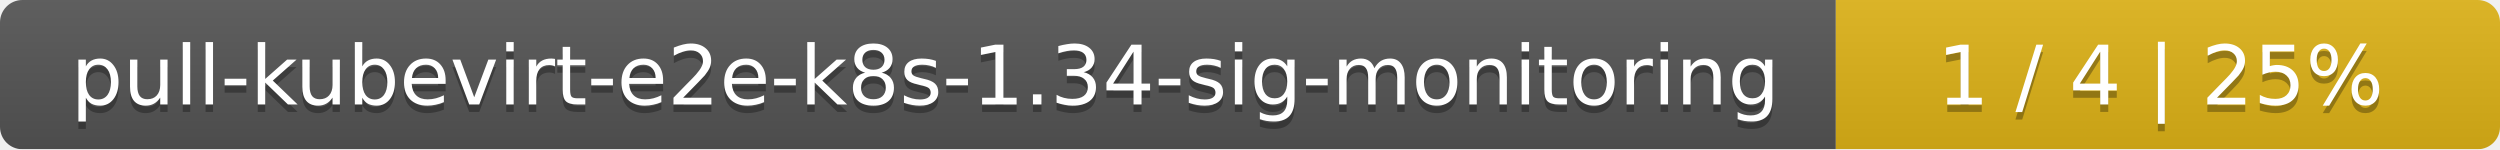
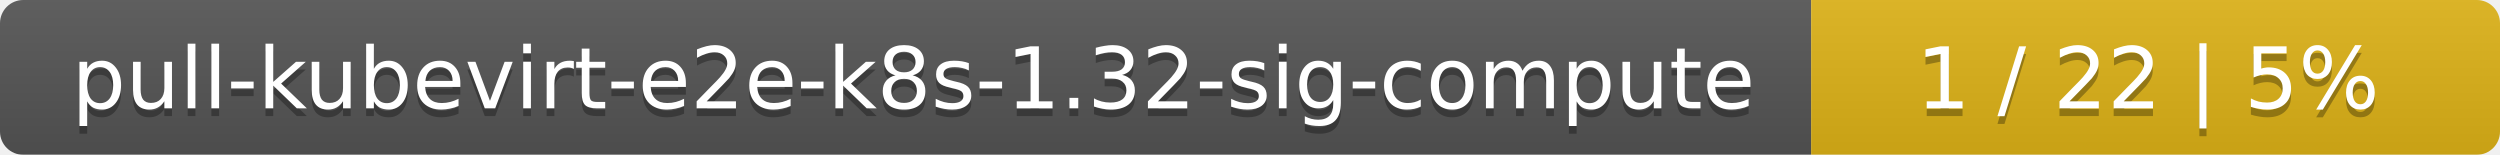
- <svg xmlns="http://www.w3.org/2000/svg" width="335" height="20">
+ <svg xmlns="http://www.w3.org/2000/svg" width="323" height="20">
  <linearGradient id="smooth" x2="0" y2="100%">
    <stop offset="0" stop-color="#bbb" stop-opacity=".1" />
    <stop offset="1" stop-opacity=".1" />
  </linearGradient>
  <mask id="round">
-     <rect width="335" height="20" rx="3" fill="#fff" />
+     <rect width="323" height="20" rx="3" fill="#fff" />
  </mask>
  <g mask="url(#round)">
-     <rect width="246" height="20" fill="#555" />
-     <rect x="246" width="89" height="20" fill="#dfb317" />
-     <rect width="335" height="20" fill="url(#smooth)" />
+     <rect width="234" height="20" fill="#555" />
+     <rect x="234" width="89" height="20" fill="#dfb317" />
+     <rect width="323" height="20" fill="url(#smooth)" />
  </g>
  <g fill="#fff" text-anchor="middle" font-family="DejaVu Sans,Verdana,Geneva,sans-serif" font-size="11">
-     <text x="124" y="15" fill="#010101" fill-opacity=".3">pull-kubevirt-e2e-k8s-1.34-sig-monitoring</text>
-     <text x="124" y="14">pull-kubevirt-e2e-k8s-1.34-sig-monitoring</text>
-     <text x="289.5" y="15" fill="#010101" fill-opacity=".3">1 / 4    |    25%</text>
-     <text x="289.5" y="14">1 / 4    |    25%</text>
+     <text x="118" y="15" fill="#010101" fill-opacity=".3">pull-kubevirt-e2e-k8s-1.32-sig-compute</text>
+     <text x="118" y="14">pull-kubevirt-e2e-k8s-1.32-sig-compute</text>
+     <text x="277.5" y="15" fill="#010101" fill-opacity=".3">1 / 22    |    5%</text>
+     <text x="277.5" y="14">1 / 22    |    5%</text>
  </g>
</svg>
